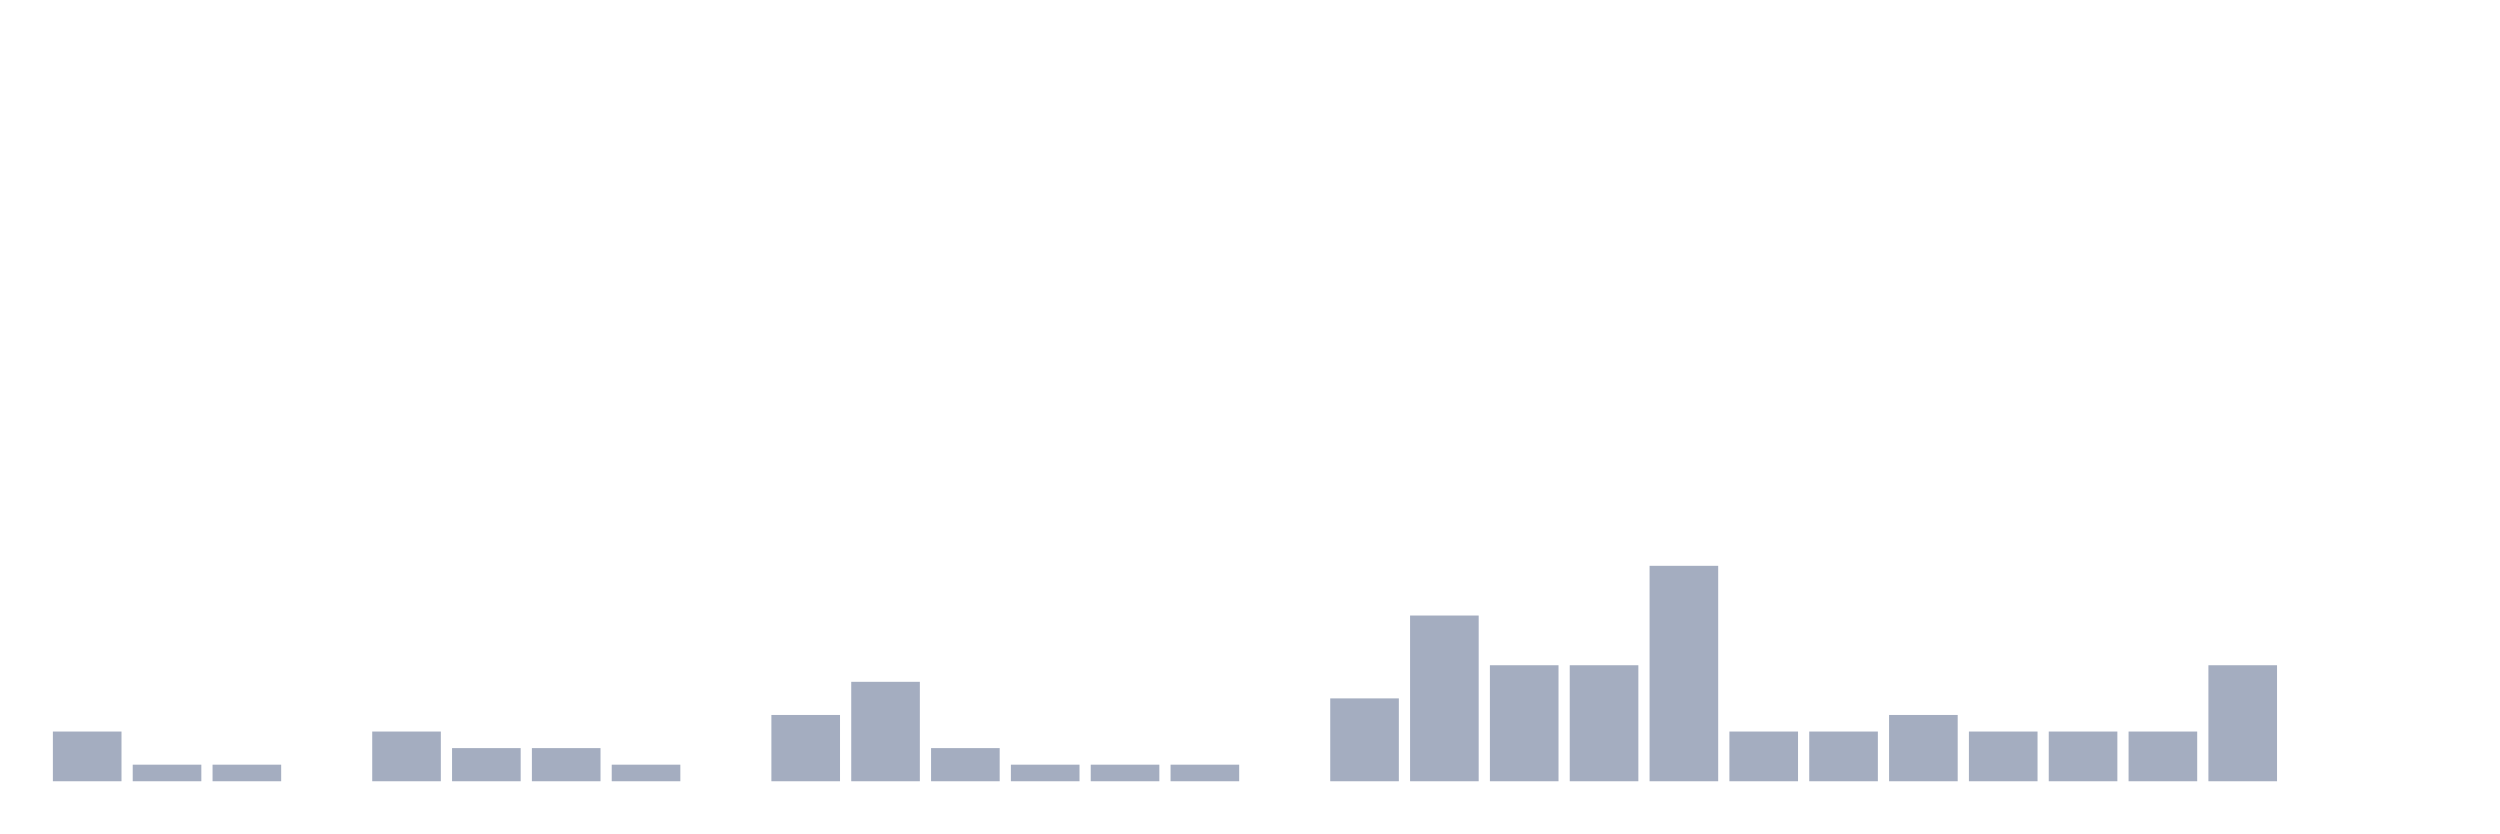
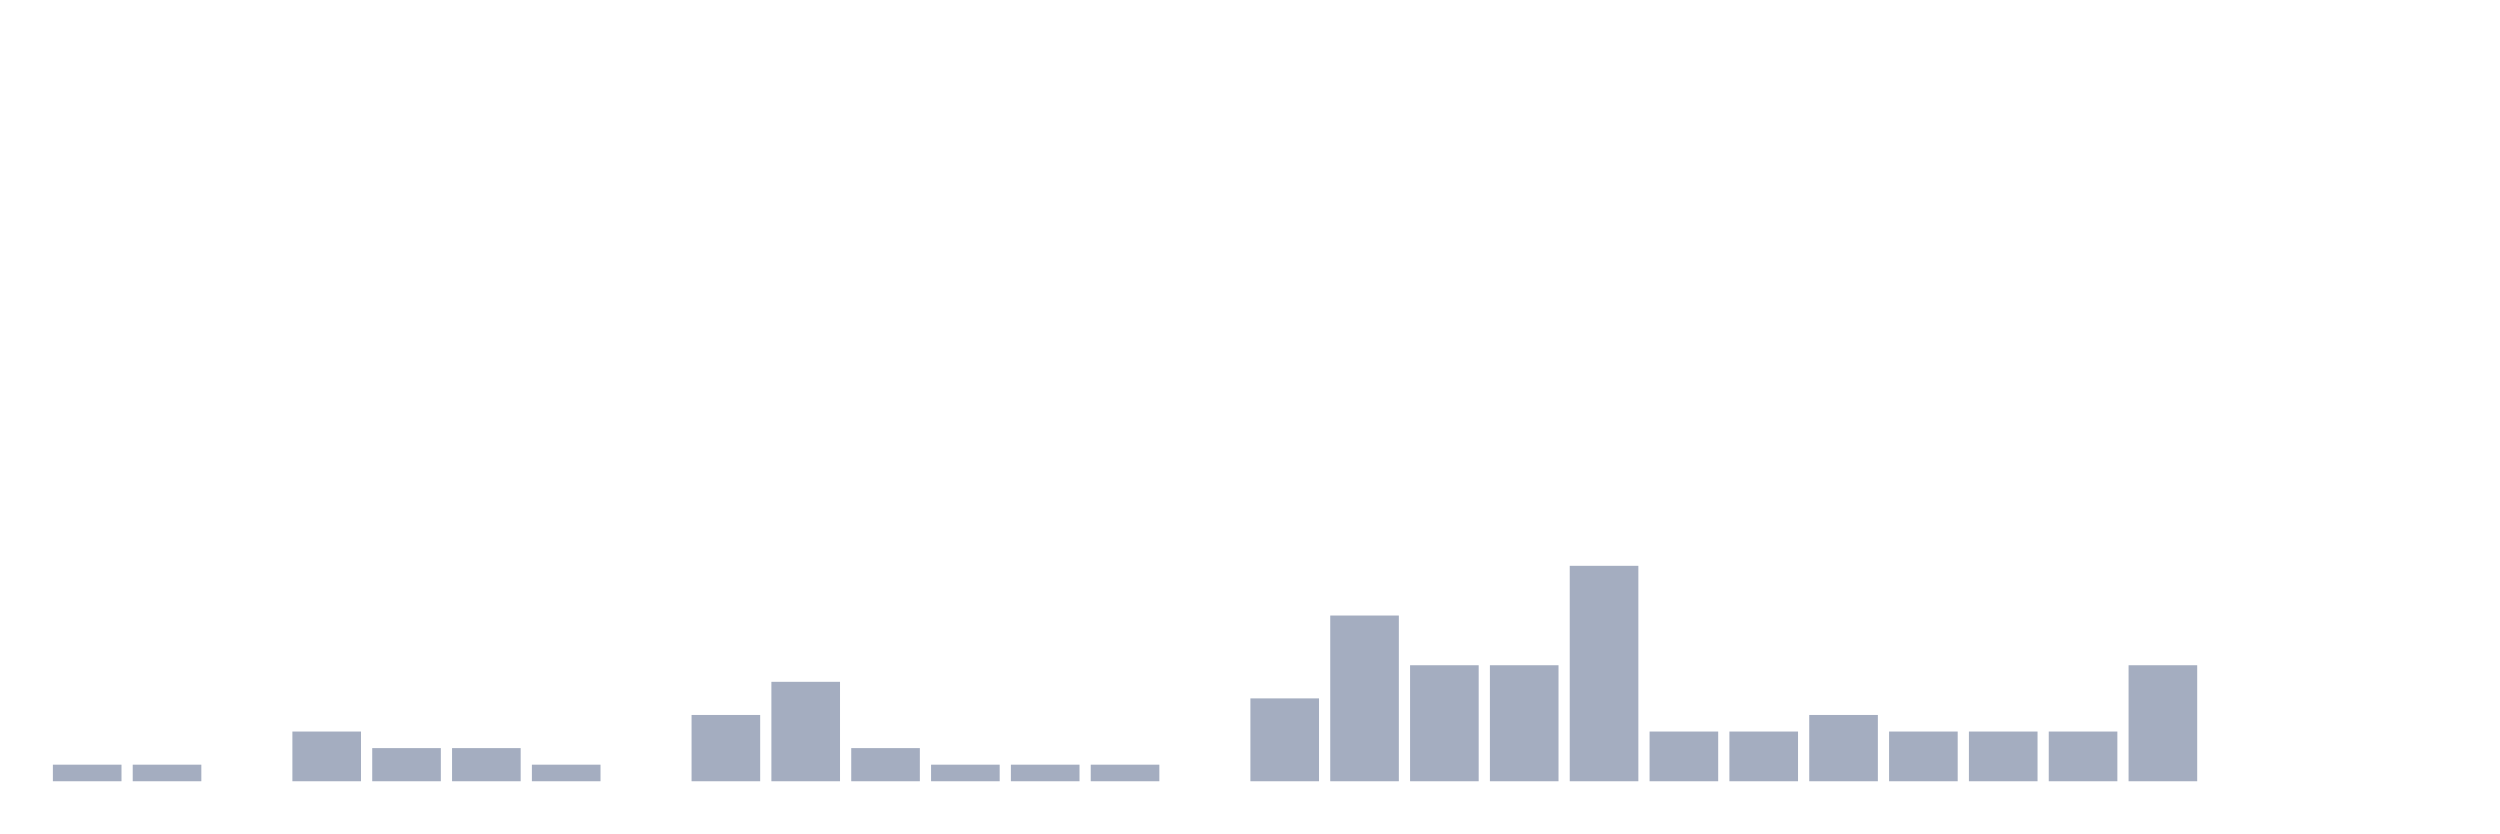
<svg xmlns="http://www.w3.org/2000/svg" viewBox="0 0 480 160">
  <g transform="translate(10,10)">
-     <rect class="bar" x="0.153" width="13.175" y="130.455" height="9.545" fill="rgb(164,173,192)" />
+     <rect class="bar" x="0.153" width="13.175" y="136.818" height="3.182" fill="rgb(164,173,192)" />
    <rect class="bar" x="15.482" width="13.175" y="136.818" height="3.182" fill="rgb(164,173,192)" />
-     <rect class="bar" x="30.81" width="13.175" y="136.818" height="3.182" fill="rgb(164,173,192)" />
-     <rect class="bar" x="46.138" width="13.175" y="140" height="0" fill="rgb(164,173,192)" />
-     <rect class="bar" x="61.466" width="13.175" y="130.455" height="9.545" fill="rgb(164,173,192)" />
+     <rect class="bar" x="30.81" width="13.175" y="140" height="0" fill="rgb(164,173,192)" />
+     <rect class="bar" x="46.138" width="13.175" y="130.455" height="9.545" fill="rgb(164,173,192)" />
+     <rect class="bar" x="61.466" width="13.175" y="133.636" height="6.364" fill="rgb(164,173,192)" />
    <rect class="bar" x="76.794" width="13.175" y="133.636" height="6.364" fill="rgb(164,173,192)" />
-     <rect class="bar" x="92.123" width="13.175" y="133.636" height="6.364" fill="rgb(164,173,192)" />
-     <rect class="bar" x="107.451" width="13.175" y="136.818" height="3.182" fill="rgb(164,173,192)" />
-     <rect class="bar" x="122.779" width="13.175" y="140" height="0" fill="rgb(164,173,192)" />
-     <rect class="bar" x="138.107" width="13.175" y="127.273" height="12.727" fill="rgb(164,173,192)" />
-     <rect class="bar" x="153.436" width="13.175" y="120.909" height="19.091" fill="rgb(164,173,192)" />
-     <rect class="bar" x="168.764" width="13.175" y="133.636" height="6.364" fill="rgb(164,173,192)" />
+     <rect class="bar" x="92.123" width="13.175" y="136.818" height="3.182" fill="rgb(164,173,192)" />
+     <rect class="bar" x="107.451" width="13.175" y="140" height="0" fill="rgb(164,173,192)" />
+     <rect class="bar" x="122.779" width="13.175" y="127.273" height="12.727" fill="rgb(164,173,192)" />
+     <rect class="bar" x="138.107" width="13.175" y="120.909" height="19.091" fill="rgb(164,173,192)" />
+     <rect class="bar" x="153.436" width="13.175" y="133.636" height="6.364" fill="rgb(164,173,192)" />
+     <rect class="bar" x="168.764" width="13.175" y="136.818" height="3.182" fill="rgb(164,173,192)" />
    <rect class="bar" x="184.092" width="13.175" y="136.818" height="3.182" fill="rgb(164,173,192)" />
    <rect class="bar" x="199.42" width="13.175" y="136.818" height="3.182" fill="rgb(164,173,192)" />
-     <rect class="bar" x="214.748" width="13.175" y="136.818" height="3.182" fill="rgb(164,173,192)" />
-     <rect class="bar" x="230.077" width="13.175" y="140" height="0" fill="rgb(164,173,192)" />
-     <rect class="bar" x="245.405" width="13.175" y="124.091" height="15.909" fill="rgb(164,173,192)" />
-     <rect class="bar" x="260.733" width="13.175" y="108.182" height="31.818" fill="rgb(164,173,192)" />
+     <rect class="bar" x="214.748" width="13.175" y="140" height="0" fill="rgb(164,173,192)" />
+     <rect class="bar" x="230.077" width="13.175" y="124.091" height="15.909" fill="rgb(164,173,192)" />
+     <rect class="bar" x="245.405" width="13.175" y="108.182" height="31.818" fill="rgb(164,173,192)" />
+     <rect class="bar" x="260.733" width="13.175" y="117.727" height="22.273" fill="rgb(164,173,192)" />
    <rect class="bar" x="276.061" width="13.175" y="117.727" height="22.273" fill="rgb(164,173,192)" />
-     <rect class="bar" x="291.39" width="13.175" y="117.727" height="22.273" fill="rgb(164,173,192)" />
-     <rect class="bar" x="306.718" width="13.175" y="98.636" height="41.364" fill="rgb(164,173,192)" />
+     <rect class="bar" x="291.39" width="13.175" y="98.636" height="41.364" fill="rgb(164,173,192)" />
+     <rect class="bar" x="306.718" width="13.175" y="130.455" height="9.545" fill="rgb(164,173,192)" />
    <rect class="bar" x="322.046" width="13.175" y="130.455" height="9.545" fill="rgb(164,173,192)" />
-     <rect class="bar" x="337.374" width="13.175" y="130.455" height="9.545" fill="rgb(164,173,192)" />
-     <rect class="bar" x="352.702" width="13.175" y="127.273" height="12.727" fill="rgb(164,173,192)" />
+     <rect class="bar" x="337.374" width="13.175" y="127.273" height="12.727" fill="rgb(164,173,192)" />
+     <rect class="bar" x="352.702" width="13.175" y="130.455" height="9.545" fill="rgb(164,173,192)" />
    <rect class="bar" x="368.031" width="13.175" y="130.455" height="9.545" fill="rgb(164,173,192)" />
    <rect class="bar" x="383.359" width="13.175" y="130.455" height="9.545" fill="rgb(164,173,192)" />
-     <rect class="bar" x="398.687" width="13.175" y="130.455" height="9.545" fill="rgb(164,173,192)" />
-     <rect class="bar" x="414.015" width="13.175" y="117.727" height="22.273" fill="rgb(164,173,192)" />
+     <rect class="bar" x="398.687" width="13.175" y="117.727" height="22.273" fill="rgb(164,173,192)" />
+     <rect class="bar" x="414.015" width="13.175" y="140" height="0" fill="rgb(164,173,192)" />
    <rect class="bar" x="429.344" width="13.175" y="140" height="0" fill="rgb(164,173,192)" />
    <rect class="bar" x="444.672" width="13.175" y="140" height="0" fill="rgb(164,173,192)" />
  </g>
</svg>
